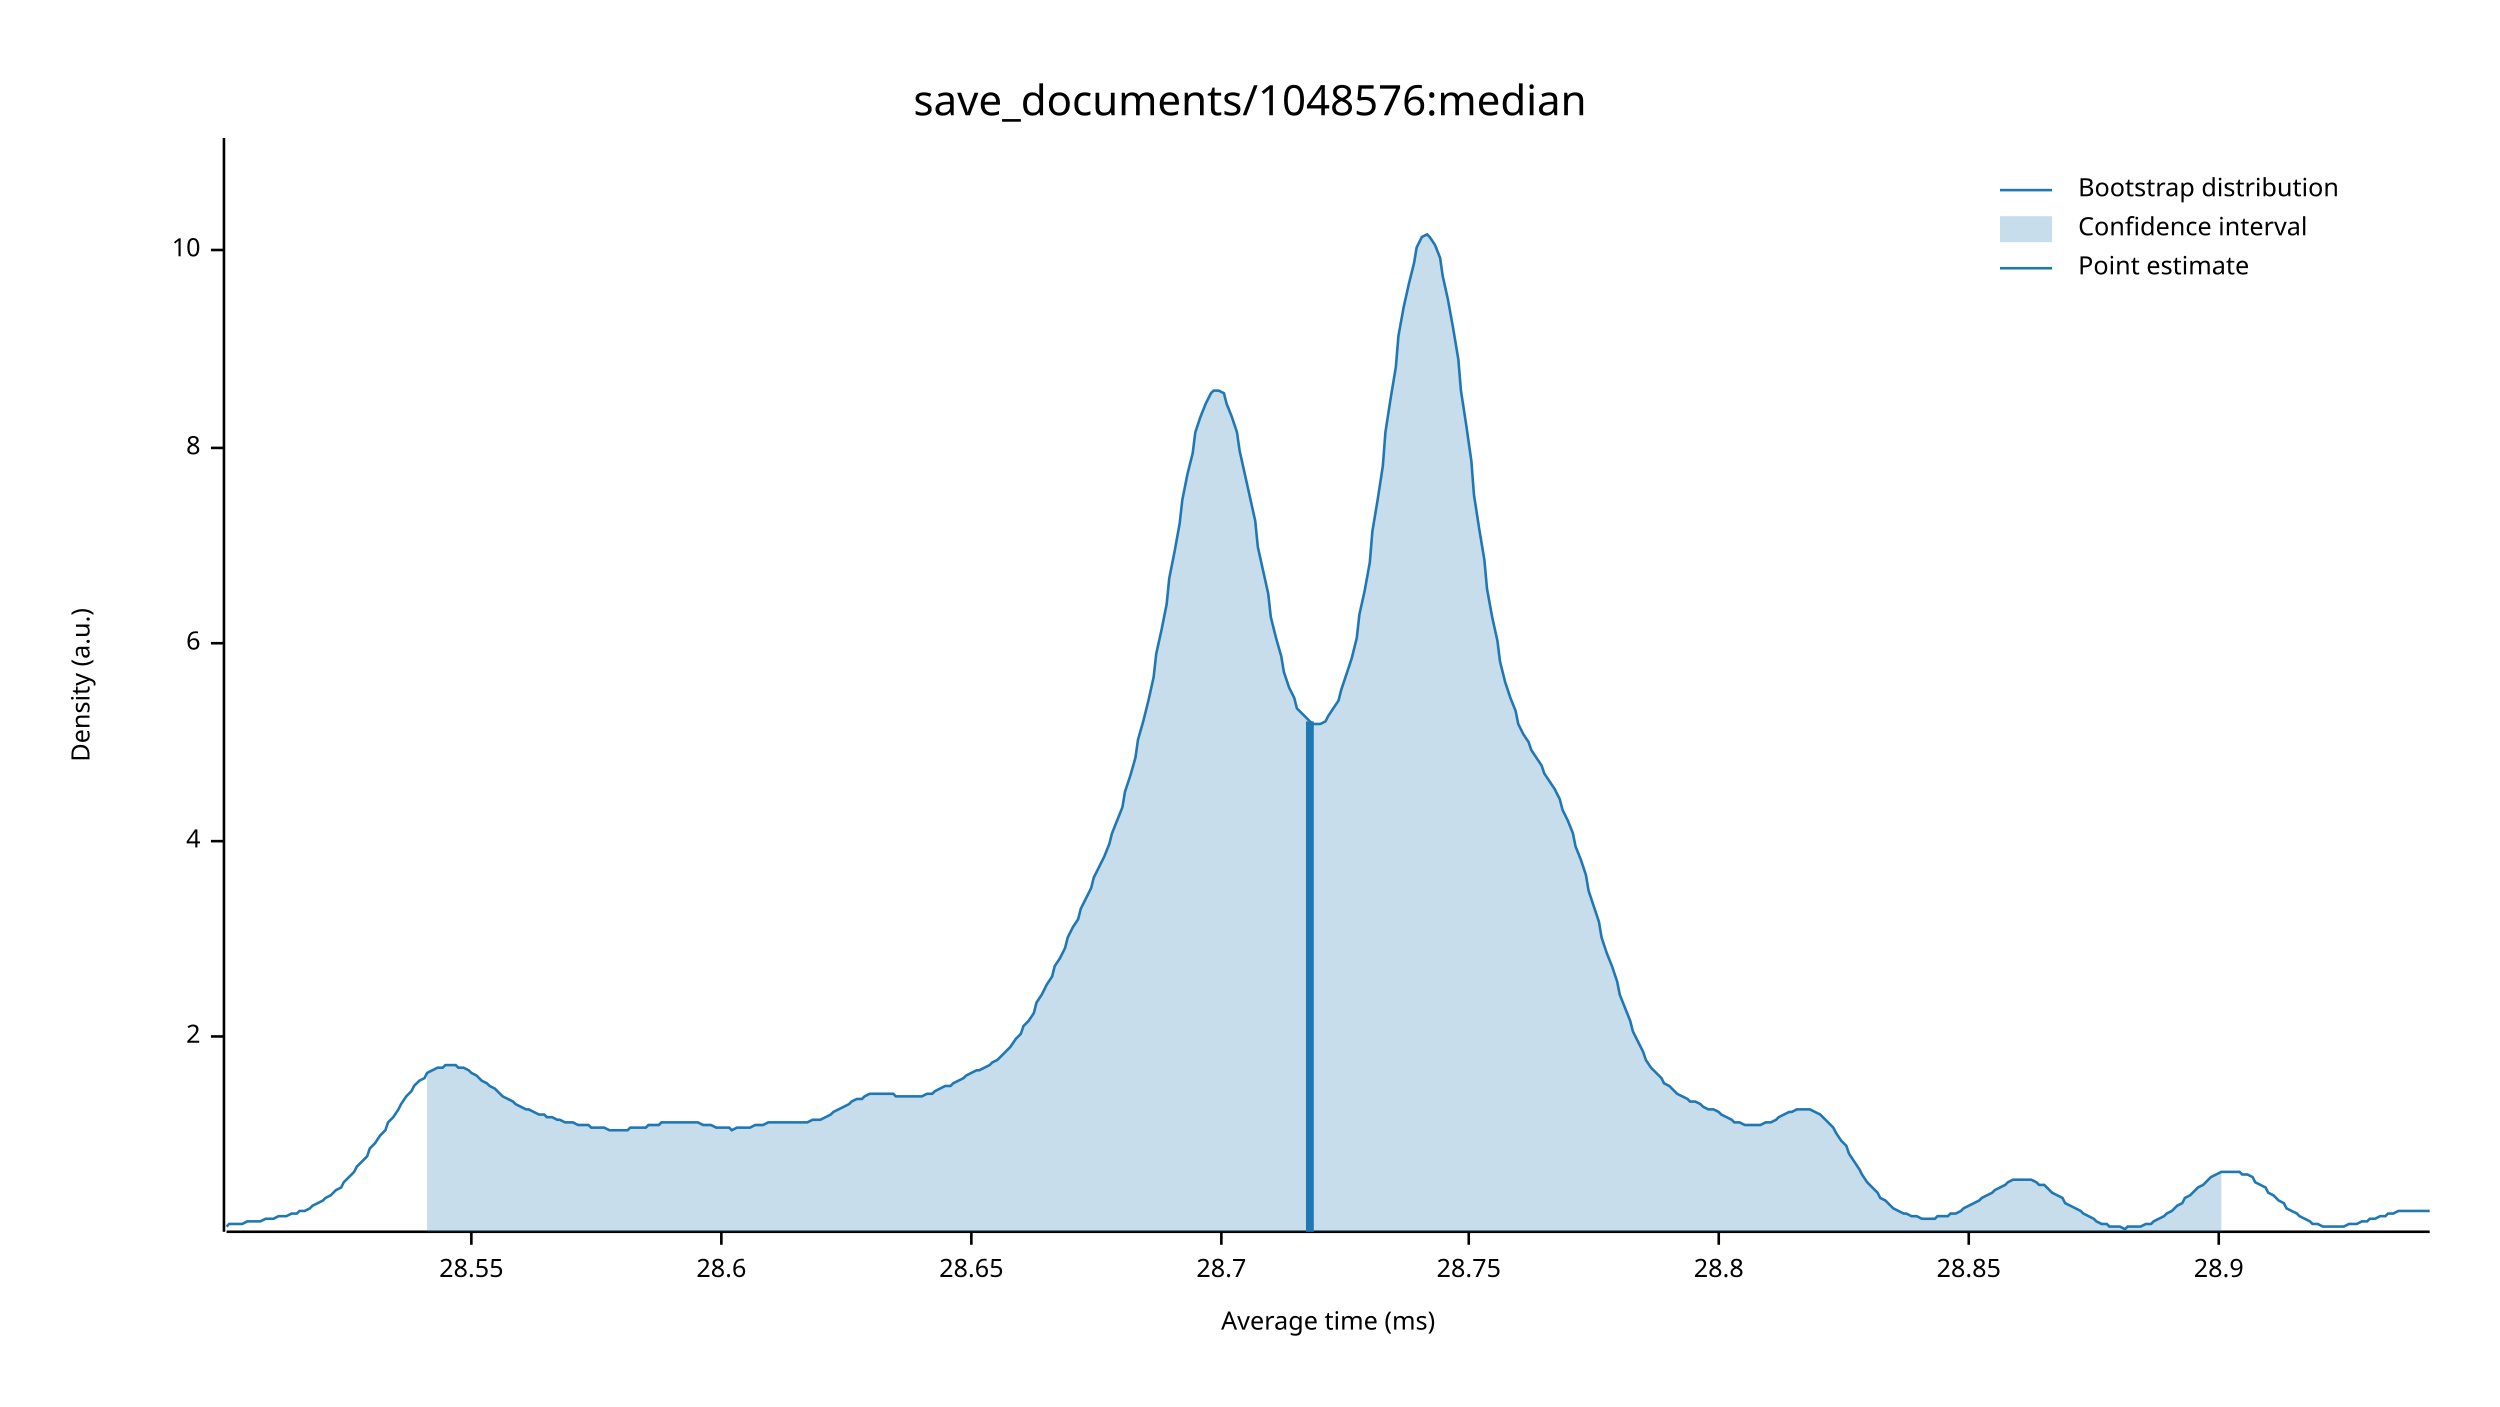
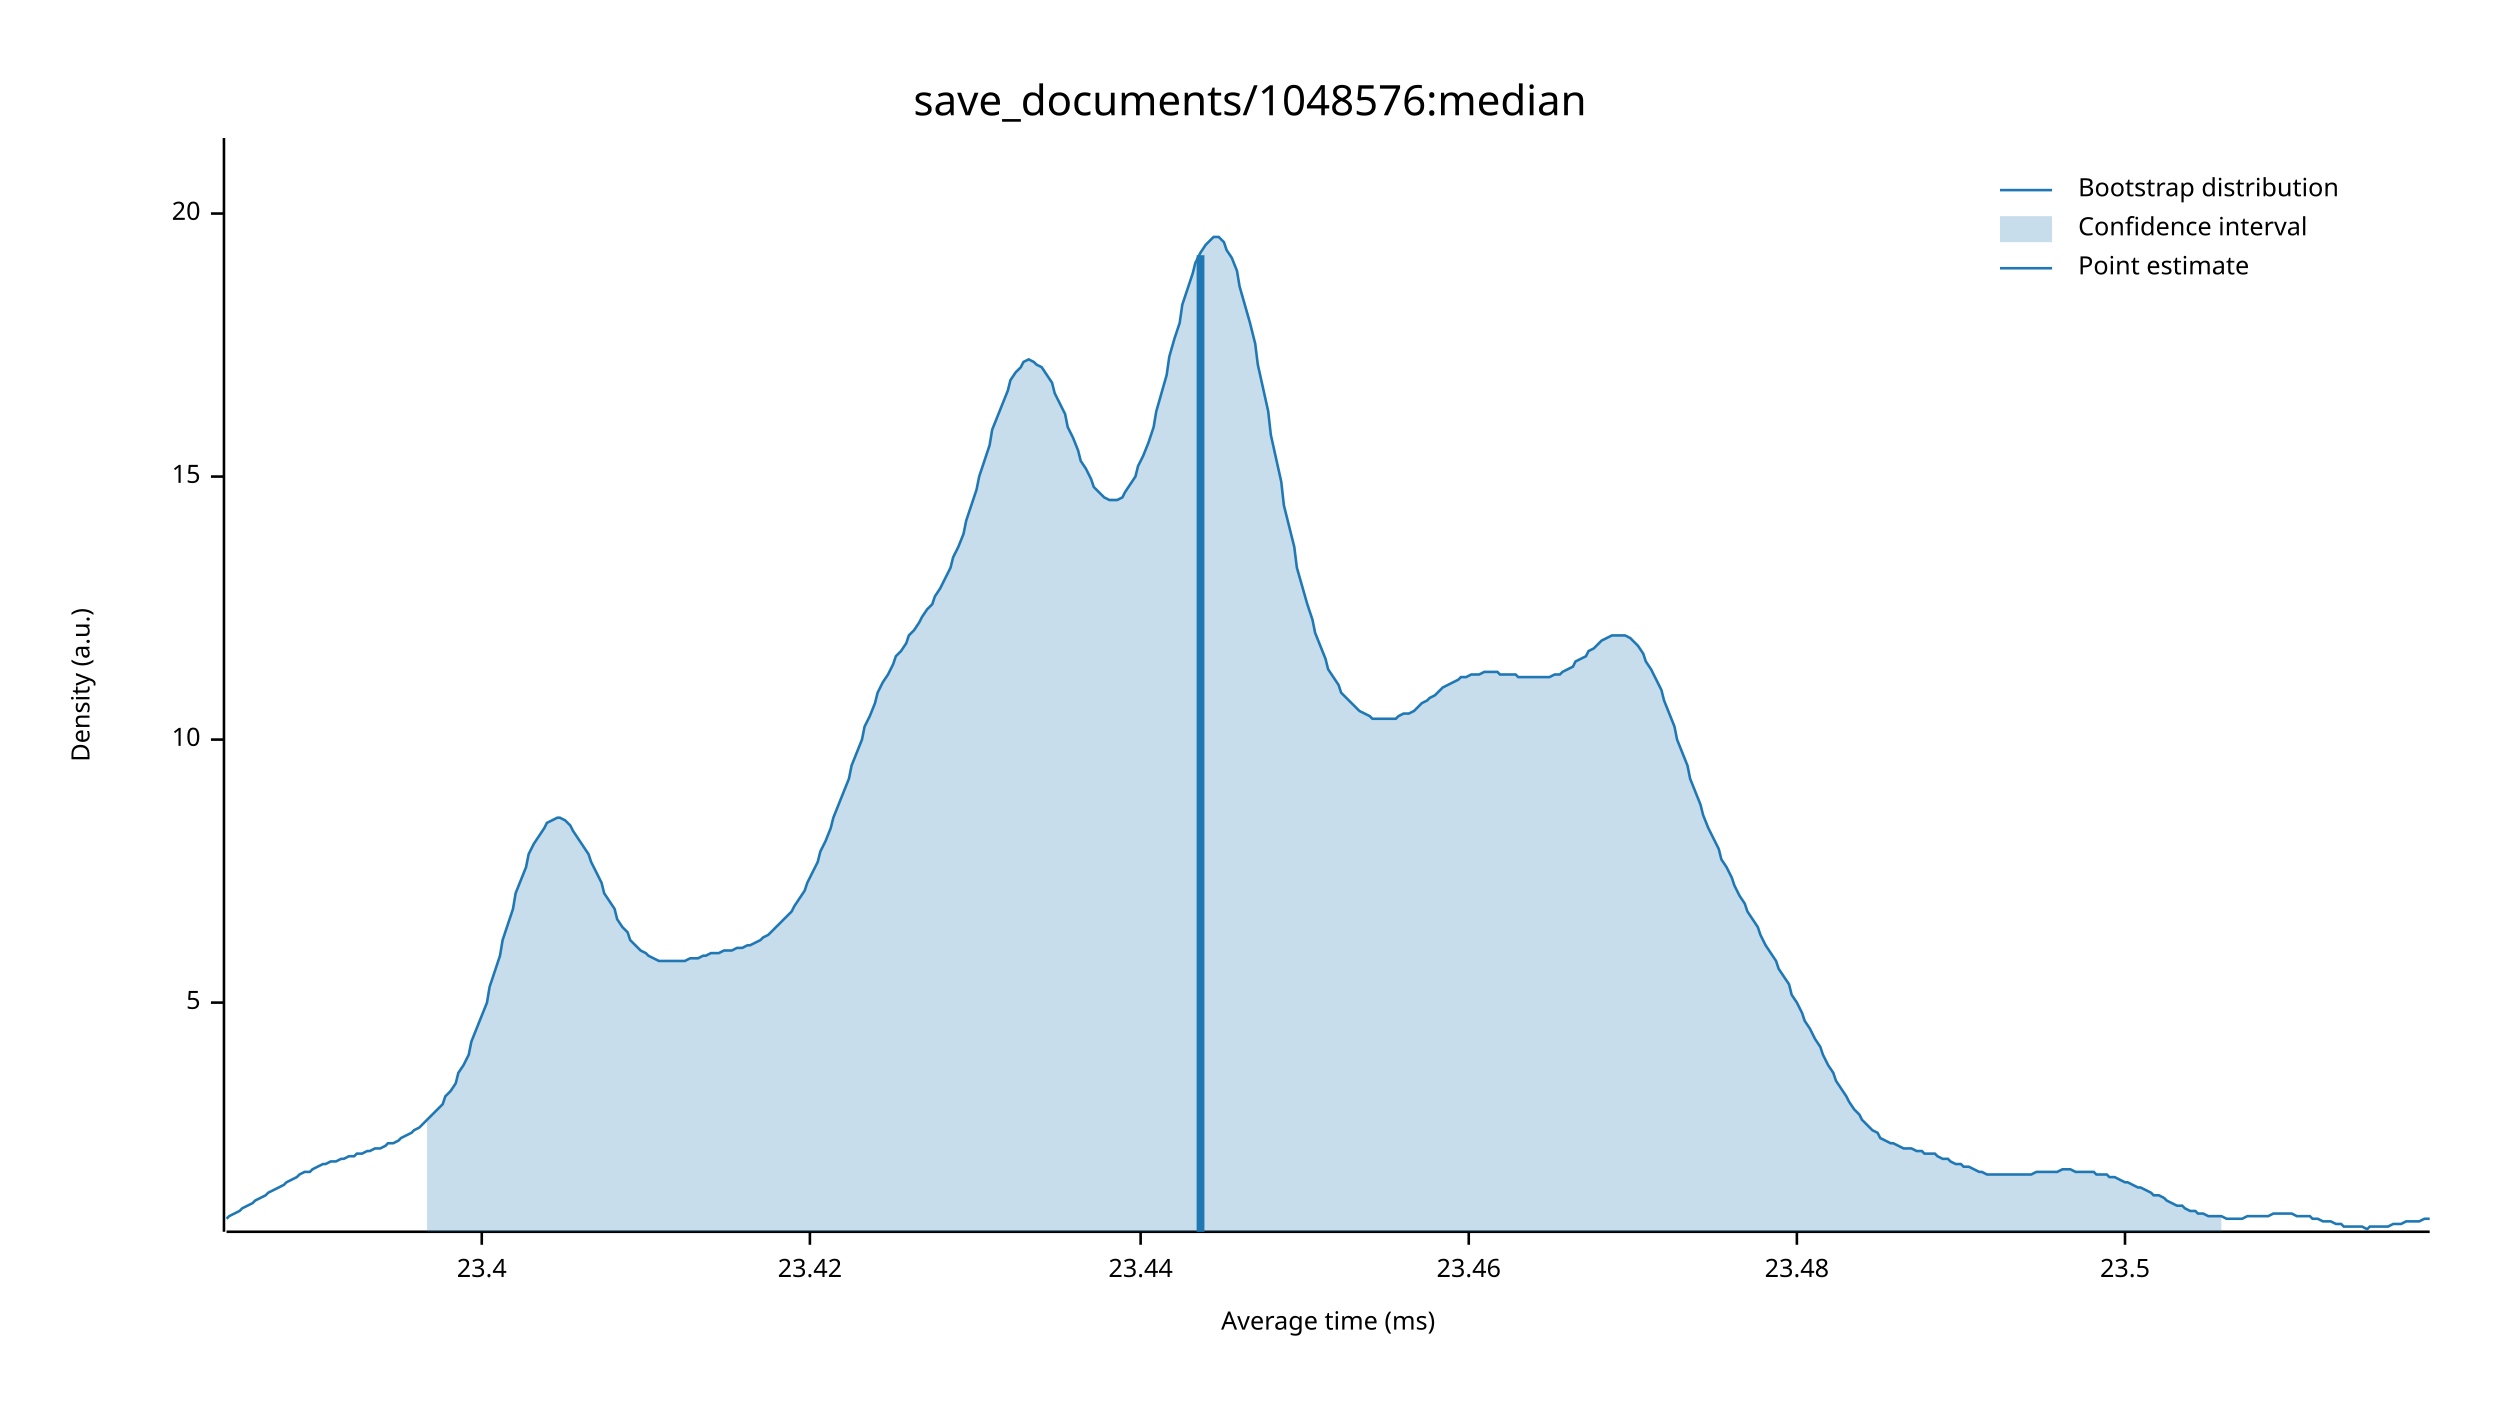
<svg xmlns="http://www.w3.org/2000/svg" width="960" height="540" viewBox="0 0 960 540">
  <text x="480" y="32" dy="0.76em" text-anchor="middle" font-family="sans-serif" font-size="16.129" opacity="1" fill="#000000">
save_documents/1048576:median
</text>
  <text x="27" y="263" dy="0.76em" text-anchor="middle" font-family="sans-serif" font-size="9.677" opacity="1" fill="#000000" transform="rotate(270, 27, 263)">
Density (a.u.)
</text>
  <text x="510" y="513" dy="-0.5ex" text-anchor="middle" font-family="sans-serif" font-size="9.677" opacity="1" fill="#000000">
Average time (ms)
</text>
  <polyline fill="none" opacity="1" stroke="#000000" stroke-width="1" points="86,53 86,473 " />
-   <text x="77" y="398" dy="0.5ex" text-anchor="end" font-family="sans-serif" font-size="9.677" opacity="1" fill="#000000">
- 2
+   <text x="77" y="385" dy="0.5ex" text-anchor="end" font-family="sans-serif" font-size="9.677" opacity="1" fill="#000000">
+ 5
</text>
-   <polyline fill="none" opacity="1" stroke="#000000" stroke-width="1" points="81,398 86,398 " />
-   <text x="77" y="323" dy="0.5ex" text-anchor="end" font-family="sans-serif" font-size="9.677" opacity="1" fill="#000000">
- 4
- </text>
-   <polyline fill="none" opacity="1" stroke="#000000" stroke-width="1" points="81,323 86,323 " />
-   <text x="77" y="247" dy="0.5ex" text-anchor="end" font-family="sans-serif" font-size="9.677" opacity="1" fill="#000000">
- 6
- </text>
-   <polyline fill="none" opacity="1" stroke="#000000" stroke-width="1" points="81,247 86,247 " />
-   <text x="77" y="172" dy="0.5ex" text-anchor="end" font-family="sans-serif" font-size="9.677" opacity="1" fill="#000000">
- 8
- </text>
-   <polyline fill="none" opacity="1" stroke="#000000" stroke-width="1" points="81,172 86,172 " />
-   <text x="77" y="96" dy="0.5ex" text-anchor="end" font-family="sans-serif" font-size="9.677" opacity="1" fill="#000000">
+   <polyline fill="none" opacity="1" stroke="#000000" stroke-width="1" points="81,385 86,385 " />
+   <text x="77" y="284" dy="0.5ex" text-anchor="end" font-family="sans-serif" font-size="9.677" opacity="1" fill="#000000">
10
</text>
-   <polyline fill="none" opacity="1" stroke="#000000" stroke-width="1" points="81,96 86,96 " />
+   <polyline fill="none" opacity="1" stroke="#000000" stroke-width="1" points="81,284 86,284 " />
+   <text x="77" y="183" dy="0.5ex" text-anchor="end" font-family="sans-serif" font-size="9.677" opacity="1" fill="#000000">
+ 15
+ </text>
+   <polyline fill="none" opacity="1" stroke="#000000" stroke-width="1" points="81,183 86,183 " />
+   <text x="77" y="82" dy="0.5ex" text-anchor="end" font-family="sans-serif" font-size="9.677" opacity="1" fill="#000000">
+ 20
+ </text>
+   <polyline fill="none" opacity="1" stroke="#000000" stroke-width="1" points="81,82 86,82 " />
  <polyline fill="none" opacity="1" stroke="#000000" stroke-width="1" points="87,473 933,473 " />
-   <text x="181" y="483" dy="0.76em" text-anchor="middle" font-family="sans-serif" font-size="9.677" opacity="1" fill="#000000">
- 28.55
+   <text x="185" y="483" dy="0.76em" text-anchor="middle" font-family="sans-serif" font-size="9.677" opacity="1" fill="#000000">
+ 23.4
</text>
-   <polyline fill="none" opacity="1" stroke="#000000" stroke-width="1" points="181,473 181,478 " />
-   <text x="277" y="483" dy="0.76em" text-anchor="middle" font-family="sans-serif" font-size="9.677" opacity="1" fill="#000000">
- 28.6
+   <polyline fill="none" opacity="1" stroke="#000000" stroke-width="1" points="185,473 185,478 " />
+   <text x="311" y="483" dy="0.76em" text-anchor="middle" font-family="sans-serif" font-size="9.677" opacity="1" fill="#000000">
+ 23.42
</text>
-   <polyline fill="none" opacity="1" stroke="#000000" stroke-width="1" points="277,473 277,478 " />
-   <text x="373" y="483" dy="0.76em" text-anchor="middle" font-family="sans-serif" font-size="9.677" opacity="1" fill="#000000">
- 28.65
+   <polyline fill="none" opacity="1" stroke="#000000" stroke-width="1" points="311,473 311,478 " />
+   <text x="438" y="483" dy="0.76em" text-anchor="middle" font-family="sans-serif" font-size="9.677" opacity="1" fill="#000000">
+ 23.44
</text>
-   <polyline fill="none" opacity="1" stroke="#000000" stroke-width="1" points="373,473 373,478 " />
-   <text x="469" y="483" dy="0.76em" text-anchor="middle" font-family="sans-serif" font-size="9.677" opacity="1" fill="#000000">
- 28.7
- </text>
-   <polyline fill="none" opacity="1" stroke="#000000" stroke-width="1" points="469,473 469,478 " />
+   <polyline fill="none" opacity="1" stroke="#000000" stroke-width="1" points="438,473 438,478 " />
  <text x="564" y="483" dy="0.76em" text-anchor="middle" font-family="sans-serif" font-size="9.677" opacity="1" fill="#000000">
- 28.75
+ 23.46
</text>
  <polyline fill="none" opacity="1" stroke="#000000" stroke-width="1" points="564,473 564,478 " />
-   <text x="660" y="483" dy="0.76em" text-anchor="middle" font-family="sans-serif" font-size="9.677" opacity="1" fill="#000000">
- 28.8
+   <text x="690" y="483" dy="0.76em" text-anchor="middle" font-family="sans-serif" font-size="9.677" opacity="1" fill="#000000">
+ 23.48
</text>
-   <polyline fill="none" opacity="1" stroke="#000000" stroke-width="1" points="660,473 660,478 " />
-   <text x="756" y="483" dy="0.76em" text-anchor="middle" font-family="sans-serif" font-size="9.677" opacity="1" fill="#000000">
- 28.85
+   <polyline fill="none" opacity="1" stroke="#000000" stroke-width="1" points="690,473 690,478 " />
+   <text x="816" y="483" dy="0.76em" text-anchor="middle" font-family="sans-serif" font-size="9.677" opacity="1" fill="#000000">
+ 23.5
</text>
-   <polyline fill="none" opacity="1" stroke="#000000" stroke-width="1" points="756,473 756,478 " />
-   <text x="852" y="483" dy="0.76em" text-anchor="middle" font-family="sans-serif" font-size="9.677" opacity="1" fill="#000000">
- 28.9
- </text>
-   <polyline fill="none" opacity="1" stroke="#000000" stroke-width="1" points="852,473 852,478 " />
-   <polyline fill="none" opacity="1" stroke="#1F78B4" stroke-width="1" points="87,471 88,470 90,470 92,470 93,470 95,469 97,469 98,469 100,469 102,468 103,468 105,468 107,467 109,467 110,467 112,466 114,466 115,465 117,465 119,464 120,463 122,462 124,461 125,460 127,459 129,457 131,456 132,454 134,452 136,450 137,448 139,446 141,444 142,441 144,439 146,436 148,434 149,431 151,429 153,426 154,424 156,421 158,419 159,417 161,415 163,414 164,412 166,411 168,410 170,410 171,409 173,409 175,409 176,410 178,410 180,411 181,412 183,413 185,415 187,416 188,417 190,418 192,420 193,421 195,422 197,423 198,424 200,425 202,426 203,426 205,427 207,428 209,428 210,429 212,429 214,430 215,430 217,431 219,431 220,431 222,432 224,432 226,432 227,433 229,433 231,433 232,433 234,434 236,434 237,434 239,434 241,434 242,433 244,433 246,433 248,433 249,432 251,432 253,432 254,431 256,431 258,431 259,431 261,431 263,431 265,431 266,431 268,431 270,432 271,432 273,432 275,433 276,433 278,433 280,433 281,434 283,433 285,433 287,433 288,433 290,432 292,432 293,432 295,431 297,431 298,431 300,431 302,431 304,431 305,431 307,431 309,431 310,431 312,430 314,430 315,430 317,429 319,428 320,427 322,426 324,425 326,424 327,423 329,422 331,422 332,421 334,420 336,420 337,420 339,420 341,420 343,420 344,421 346,421 348,421 349,421 351,421 353,421 354,421 356,420 358,420 359,419 361,418 363,417 365,417 366,416 368,415 370,414 371,413 373,412 375,411 376,411 378,410 380,409 381,408 383,407 385,405 387,403 388,402 390,399 392,397 393,394 395,392 397,389 398,385 400,382 402,378 404,375 405,371 407,368 409,364 410,360 412,356 414,353 415,349 417,345 419,341 420,337 422,333 424,329 426,324 427,320 429,315 431,310 432,304 434,298 436,291 437,284 439,277 441,269 443,260 444,251 446,242 448,232 449,222 451,212 453,201 454,192 456,182 458,174 459,166 461,160 463,155 465,151 466,150 468,150 470,151 471,155 473,160 475,166 476,173 478,182 480,191 482,200 483,210 485,219 487,228 488,237 490,245 492,252 493,258 495,264 497,268 498,272 500,274 502,276 504,278 505,278 507,278 509,277 510,275 512,272 514,269 515,265 517,259 519,253 521,245 522,236 524,227 526,216 527,204 529,192 531,179 532,166 534,153 536,141 537,129 539,118 541,109 543,101 544,95 546,91 548,90 549,91 551,94 553,99 554,106 556,115 558,126 560,138 561,150 563,163 565,177 566,190 568,203 570,215 571,226 573,237 575,246 576,254 578,262 580,268 582,273 583,278 585,282 587,285 588,288 590,291 592,294 593,297 595,300 597,303 599,307 600,311 602,315 604,320 605,325 607,330 609,336 610,342 612,348 614,354 615,360 617,366 619,371 621,377 622,382 624,387 626,392 627,396 629,400 631,404 632,407 634,410 636,412 638,414 639,416 641,417 643,419 644,420 646,421 648,422 649,423 651,423 653,424 654,425 656,426 658,426 660,427 661,428 663,429 665,430 666,431 668,431 670,432 671,432 673,432 675,432 676,432 678,431 680,431 682,430 683,429 685,428 687,427 688,427 690,426 692,426 693,426 695,426 697,427 699,428 700,429 702,431 704,433 705,435 707,438 709,440 710,443 712,446 714,449 715,451 717,454 719,456 721,458 722,460 724,461 726,463 727,464 729,465 731,466 732,466 734,467 736,467 738,468 739,468 741,468 743,468 744,467 746,467 748,467 749,466 751,466 753,465 754,464 756,463 758,462 760,461 761,460 763,459 765,458 766,457 768,456 770,455 771,454 773,453 775,453 777,453 778,453 780,453 782,454 783,455 785,455 787,457 788,458 790,459 792,460 793,462 795,463 797,464 799,465 800,466 802,467 804,468 805,469 807,470 809,470 810,471 812,471 814,471 816,472 817,471 819,471 821,471 822,471 824,470 826,470 827,469 829,468 831,467 832,466 834,465 836,463 838,462 839,460 841,459 843,457 844,456 846,455 848,453 849,452 851,451 853,450 855,450 856,450 858,450 860,450 861,451 863,451 865,452 866,454 868,455 870,456 871,458 873,459 875,461 877,462 878,464 880,465 882,466 883,467 885,468 887,469 888,470 890,470 892,471 894,471 895,471 897,471 899,471 900,471 902,470 904,470 905,470 907,469 909,469 910,468 912,468 914,467 916,467 917,466 919,466 921,465 922,465 924,465 926,465 927,465 929,465 931,465 933,465 " />
-   <polygon opacity="0.25" fill="#1F78B4" points="164,412 166,411 168,410 170,410 171,409 173,409 175,409 176,410 178,410 180,411 181,412 183,413 185,415 187,416 188,417 190,418 192,420 193,421 195,422 197,423 198,424 200,425 202,426 203,426 205,427 207,428 209,428 210,429 212,429 214,430 215,430 217,431 219,431 220,431 222,432 224,432 226,432 227,433 229,433 231,433 232,433 234,434 236,434 237,434 239,434 241,434 242,433 244,433 246,433 248,433 249,432 251,432 253,432 254,431 256,431 258,431 259,431 261,431 263,431 265,431 266,431 268,431 270,432 271,432 273,432 275,433 276,433 278,433 280,433 281,434 283,433 285,433 287,433 288,433 290,432 292,432 293,432 295,431 297,431 298,431 300,431 302,431 304,431 305,431 307,431 309,431 310,431 312,430 314,430 315,430 317,429 319,428 320,427 322,426 324,425 326,424 327,423 329,422 331,422 332,421 334,420 336,420 337,420 339,420 341,420 343,420 344,421 346,421 348,421 349,421 351,421 353,421 354,421 356,420 358,420 359,419 361,418 363,417 365,417 366,416 368,415 370,414 371,413 373,412 375,411 376,411 378,410 380,409 381,408 383,407 385,405 387,403 388,402 390,399 392,397 393,394 395,392 397,389 398,385 400,382 402,378 404,375 405,371 407,368 409,364 410,360 412,356 414,353 415,349 417,345 419,341 420,337 422,333 424,329 426,324 427,320 429,315 431,310 432,304 434,298 436,291 437,284 439,277 441,269 443,260 444,251 446,242 448,232 449,222 451,212 453,201 454,192 456,182 458,174 459,166 461,160 463,155 465,151 466,150 468,150 470,151 471,155 473,160 475,166 476,173 478,182 480,191 482,200 483,210 485,219 487,228 488,237 490,245 492,252 493,258 495,264 497,268 498,272 500,274 502,276 504,278 505,278 507,278 509,277 510,275 512,272 514,269 515,265 517,259 519,253 521,245 522,236 524,227 526,216 527,204 529,192 531,179 532,166 534,153 536,141 537,129 539,118 541,109 543,101 544,95 546,91 548,90 549,91 551,94 553,99 554,106 556,115 558,126 560,138 561,150 563,163 565,177 566,190 568,203 570,215 571,226 573,237 575,246 576,254 578,262 580,268 582,273 583,278 585,282 587,285 588,288 590,291 592,294 593,297 595,300 597,303 599,307 600,311 602,315 604,320 605,325 607,330 609,336 610,342 612,348 614,354 615,360 617,366 619,371 621,377 622,382 624,387 626,392 627,396 629,400 631,404 632,407 634,410 636,412 638,414 639,416 641,417 643,419 644,420 646,421 648,422 649,423 651,423 653,424 654,425 656,426 658,426 660,427 661,428 663,429 665,430 666,431 668,431 670,432 671,432 673,432 675,432 676,432 678,431 680,431 682,430 683,429 685,428 687,427 688,427 690,426 692,426 693,426 695,426 697,427 699,428 700,429 702,431 704,433 705,435 707,438 709,440 710,443 712,446 714,449 715,451 717,454 719,456 721,458 722,460 724,461 726,463 727,464 729,465 731,466 732,466 734,467 736,467 738,468 739,468 741,468 743,468 744,467 746,467 748,467 749,466 751,466 753,465 754,464 756,463 758,462 760,461 761,460 763,459 765,458 766,457 768,456 770,455 771,454 773,453 775,453 777,453 778,453 780,453 782,454 783,455 785,455 787,457 788,458 790,459 792,460 793,462 795,463 797,464 799,465 800,466 802,467 804,468 805,469 807,470 809,470 810,471 812,471 814,471 816,472 817,471 819,471 821,471 822,471 824,470 826,470 827,469 829,468 831,467 832,466 834,465 836,463 838,462 839,460 841,459 843,457 844,456 846,455 848,453 849,452 851,451 853,450 853,473 164,473 " />
-   <polyline fill="none" opacity="1" stroke="#1F78B4" stroke-width="3" points="503,473 503,277 " />
+   <polyline fill="none" opacity="1" stroke="#000000" stroke-width="1" points="816,473 816,478 " />
+   <polyline fill="none" opacity="1" stroke="#1F78B4" stroke-width="1" points="87,468 88,467 90,466 92,465 93,464 95,463 97,462 98,461 100,460 102,459 103,458 105,457 107,456 109,455 110,454 112,453 114,452 115,451 117,450 119,450 120,449 122,448 124,447 125,447 127,446 129,446 131,445 132,445 134,444 136,444 137,443 139,443 141,442 142,442 144,441 146,441 148,440 149,439 151,439 153,438 154,437 156,436 158,435 159,434 161,433 163,431 164,430 166,428 168,426 170,424 171,421 173,419 175,416 176,412 178,409 180,405 181,400 183,395 185,390 187,385 188,379 190,373 192,367 193,361 195,355 197,349 198,343 200,338 202,333 203,328 205,324 207,321 209,318 210,316 212,315 214,314 215,314 217,315 219,317 220,319 222,322 224,325 226,328 227,331 229,335 231,339 232,343 234,346 236,349 237,353 239,356 241,358 242,361 244,363 246,365 248,366 249,367 251,368 253,369 254,369 256,369 258,369 259,369 261,369 263,369 265,368 266,368 268,368 270,367 271,367 273,366 275,366 276,366 278,365 280,365 281,365 283,364 285,364 287,363 288,363 290,362 292,361 293,360 295,359 297,357 298,356 300,354 302,352 304,350 305,348 307,345 309,342 310,339 312,335 314,331 315,327 317,323 319,318 320,314 322,309 324,304 326,299 327,294 329,289 331,284 332,279 334,275 336,270 337,266 339,262 341,259 343,255 344,252 346,250 348,247 349,244 351,242 353,239 354,237 356,234 358,232 359,229 361,226 363,222 365,218 366,214 368,210 370,205 371,200 373,194 375,188 376,183 378,177 380,171 381,165 383,160 385,155 387,150 388,146 390,143 392,141 393,139 395,138 397,139 398,140 400,141 402,144 404,147 405,151 407,155 409,159 410,164 412,168 414,173 415,177 417,180 419,184 420,187 422,189 424,191 426,192 427,192 429,192 431,191 432,189 434,186 436,183 437,179 439,175 441,170 443,164 444,158 446,151 448,144 449,137 451,130 453,124 454,117 456,111 458,105 459,101 461,97 463,94 465,92 466,91 468,91 470,93 471,96 473,99 475,104 476,110 478,117 480,124 482,132 483,140 485,149 487,158 488,167 490,176 492,185 493,194 495,202 497,210 498,218 500,225 502,232 504,238 505,243 507,248 509,253 510,257 512,260 514,263 515,266 517,268 519,270 521,272 522,273 524,274 526,275 527,276 529,276 531,276 532,276 534,276 536,276 537,275 539,274 541,274 543,273 544,272 546,270 548,269 549,268 551,267 553,265 554,264 556,263 558,262 560,261 561,260 563,260 565,259 566,259 568,259 570,258 571,258 573,258 575,258 576,259 578,259 580,259 582,259 583,260 585,260 587,260 588,260 590,260 592,260 593,260 595,260 597,259 599,259 600,258 602,257 604,256 605,254 607,253 609,252 610,250 612,249 614,247 615,246 617,245 619,244 621,244 622,244 624,244 626,245 627,246 629,248 631,251 632,254 634,257 636,261 638,265 639,269 641,274 643,279 644,284 646,289 648,294 649,299 651,304 653,309 654,313 656,318 658,322 660,326 661,330 663,333 665,337 666,340 668,344 670,347 671,350 673,353 675,356 676,359 678,363 680,366 682,369 683,372 685,375 687,378 688,382 690,385 692,389 693,392 695,395 697,399 699,402 700,405 702,409 704,412 705,415 707,418 709,421 710,423 712,426 714,428 715,430 717,432 719,434 721,435 722,437 724,438 726,439 727,439 729,440 731,441 732,441 734,441 736,442 738,442 739,443 741,443 743,443 744,444 746,445 748,445 749,446 751,447 753,447 754,448 756,448 758,449 760,450 761,450 763,451 765,451 766,451 768,451 770,451 771,451 773,451 775,451 777,451 778,451 780,451 782,450 783,450 785,450 787,450 788,450 790,450 792,449 793,449 795,449 797,450 799,450 800,450 802,450 804,450 805,451 807,451 809,451 810,452 812,452 814,453 816,454 817,454 819,455 821,456 822,456 824,457 826,458 827,459 829,459 831,460 832,461 834,462 836,463 838,463 839,464 841,465 843,465 844,466 846,466 848,467 849,467 851,467 853,467 855,468 856,468 858,468 860,468 861,468 863,467 865,467 866,467 868,467 870,467 871,467 873,466 875,466 877,466 878,466 880,466 882,467 883,467 885,467 887,467 888,468 890,468 892,469 894,469 895,469 897,470 899,470 900,471 902,471 904,471 905,471 907,471 909,472 910,471 912,471 914,471 916,471 917,471 919,470 921,470 922,470 924,469 926,469 927,469 929,469 931,468 933,468 " />
+   <polygon opacity="0.25" fill="#1F78B4" points="164,430 166,428 168,426 170,424 171,421 173,419 175,416 176,412 178,409 180,405 181,400 183,395 185,390 187,385 188,379 190,373 192,367 193,361 195,355 197,349 198,343 200,338 202,333 203,328 205,324 207,321 209,318 210,316 212,315 214,314 215,314 217,315 219,317 220,319 222,322 224,325 226,328 227,331 229,335 231,339 232,343 234,346 236,349 237,353 239,356 241,358 242,361 244,363 246,365 248,366 249,367 251,368 253,369 254,369 256,369 258,369 259,369 261,369 263,369 265,368 266,368 268,368 270,367 271,367 273,366 275,366 276,366 278,365 280,365 281,365 283,364 285,364 287,363 288,363 290,362 292,361 293,360 295,359 297,357 298,356 300,354 302,352 304,350 305,348 307,345 309,342 310,339 312,335 314,331 315,327 317,323 319,318 320,314 322,309 324,304 326,299 327,294 329,289 331,284 332,279 334,275 336,270 337,266 339,262 341,259 343,255 344,252 346,250 348,247 349,244 351,242 353,239 354,237 356,234 358,232 359,229 361,226 363,222 365,218 366,214 368,210 370,205 371,200 373,194 375,188 376,183 378,177 380,171 381,165 383,160 385,155 387,150 388,146 390,143 392,141 393,139 395,138 397,139 398,140 400,141 402,144 404,147 405,151 407,155 409,159 410,164 412,168 414,173 415,177 417,180 419,184 420,187 422,189 424,191 426,192 427,192 429,192 431,191 432,189 434,186 436,183 437,179 439,175 441,170 443,164 444,158 446,151 448,144 449,137 451,130 453,124 454,117 456,111 458,105 459,101 461,97 463,94 465,92 466,91 468,91 470,93 471,96 473,99 475,104 476,110 478,117 480,124 482,132 483,140 485,149 487,158 488,167 490,176 492,185 493,194 495,202 497,210 498,218 500,225 502,232 504,238 505,243 507,248 509,253 510,257 512,260 514,263 515,266 517,268 519,270 521,272 522,273 524,274 526,275 527,276 529,276 531,276 532,276 534,276 536,276 537,275 539,274 541,274 543,273 544,272 546,270 548,269 549,268 551,267 553,265 554,264 556,263 558,262 560,261 561,260 563,260 565,259 566,259 568,259 570,258 571,258 573,258 575,258 576,259 578,259 580,259 582,259 583,260 585,260 587,260 588,260 590,260 592,260 593,260 595,260 597,259 599,259 600,258 602,257 604,256 605,254 607,253 609,252 610,250 612,249 614,247 615,246 617,245 619,244 621,244 622,244 624,244 626,245 627,246 629,248 631,251 632,254 634,257 636,261 638,265 639,269 641,274 643,279 644,284 646,289 648,294 649,299 651,304 653,309 654,313 656,318 658,322 660,326 661,330 663,333 665,337 666,340 668,344 670,347 671,350 673,353 675,356 676,359 678,363 680,366 682,369 683,372 685,375 687,378 688,382 690,385 692,389 693,392 695,395 697,399 699,402 700,405 702,409 704,412 705,415 707,418 709,421 710,423 712,426 714,428 715,430 717,432 719,434 721,435 722,437 724,438 726,439 727,439 729,440 731,441 732,441 734,441 736,442 738,442 739,443 741,443 743,443 744,444 746,445 748,445 749,446 751,447 753,447 754,448 756,448 758,449 760,450 761,450 763,451 765,451 766,451 768,451 770,451 771,451 773,451 775,451 777,451 778,451 780,451 782,450 783,450 785,450 787,450 788,450 790,450 792,449 793,449 795,449 797,450 799,450 800,450 802,450 804,450 805,451 807,451 809,451 810,452 812,452 814,453 816,454 817,454 819,455 821,456 822,456 824,457 826,458 827,459 829,459 831,460 832,461 834,462 836,463 838,463 839,464 841,465 843,465 844,466 846,466 848,467 849,467 851,467 853,467 853,473 164,473 " />
+   <polyline fill="none" opacity="1" stroke="#1F78B4" stroke-width="3" points="461,473 461,98 " />
  <text x="798" y="68" dy="0.76em" text-anchor="start" font-family="sans-serif" font-size="9.677" opacity="1" fill="#000000">
Bootstrap distribution
</text>
  <text x="798" y="83" dy="0.76em" text-anchor="start" font-family="sans-serif" font-size="9.677" opacity="1" fill="#000000">
Confidence interval
</text>
  <text x="798" y="98" dy="0.76em" text-anchor="start" font-family="sans-serif" font-size="9.677" opacity="1" fill="#000000">
Point estimate
</text>
  <polyline fill="none" opacity="1" stroke="#1F78B4" stroke-width="1" points="768,73 788,73 " />
  <rect x="768" y="83" width="20" height="10" opacity="0.25" fill="#1F78B4" stroke="none" />
  <polyline fill="none" opacity="1" stroke="#1F78B4" stroke-width="1" points="768,103 788,103 " />
</svg>
